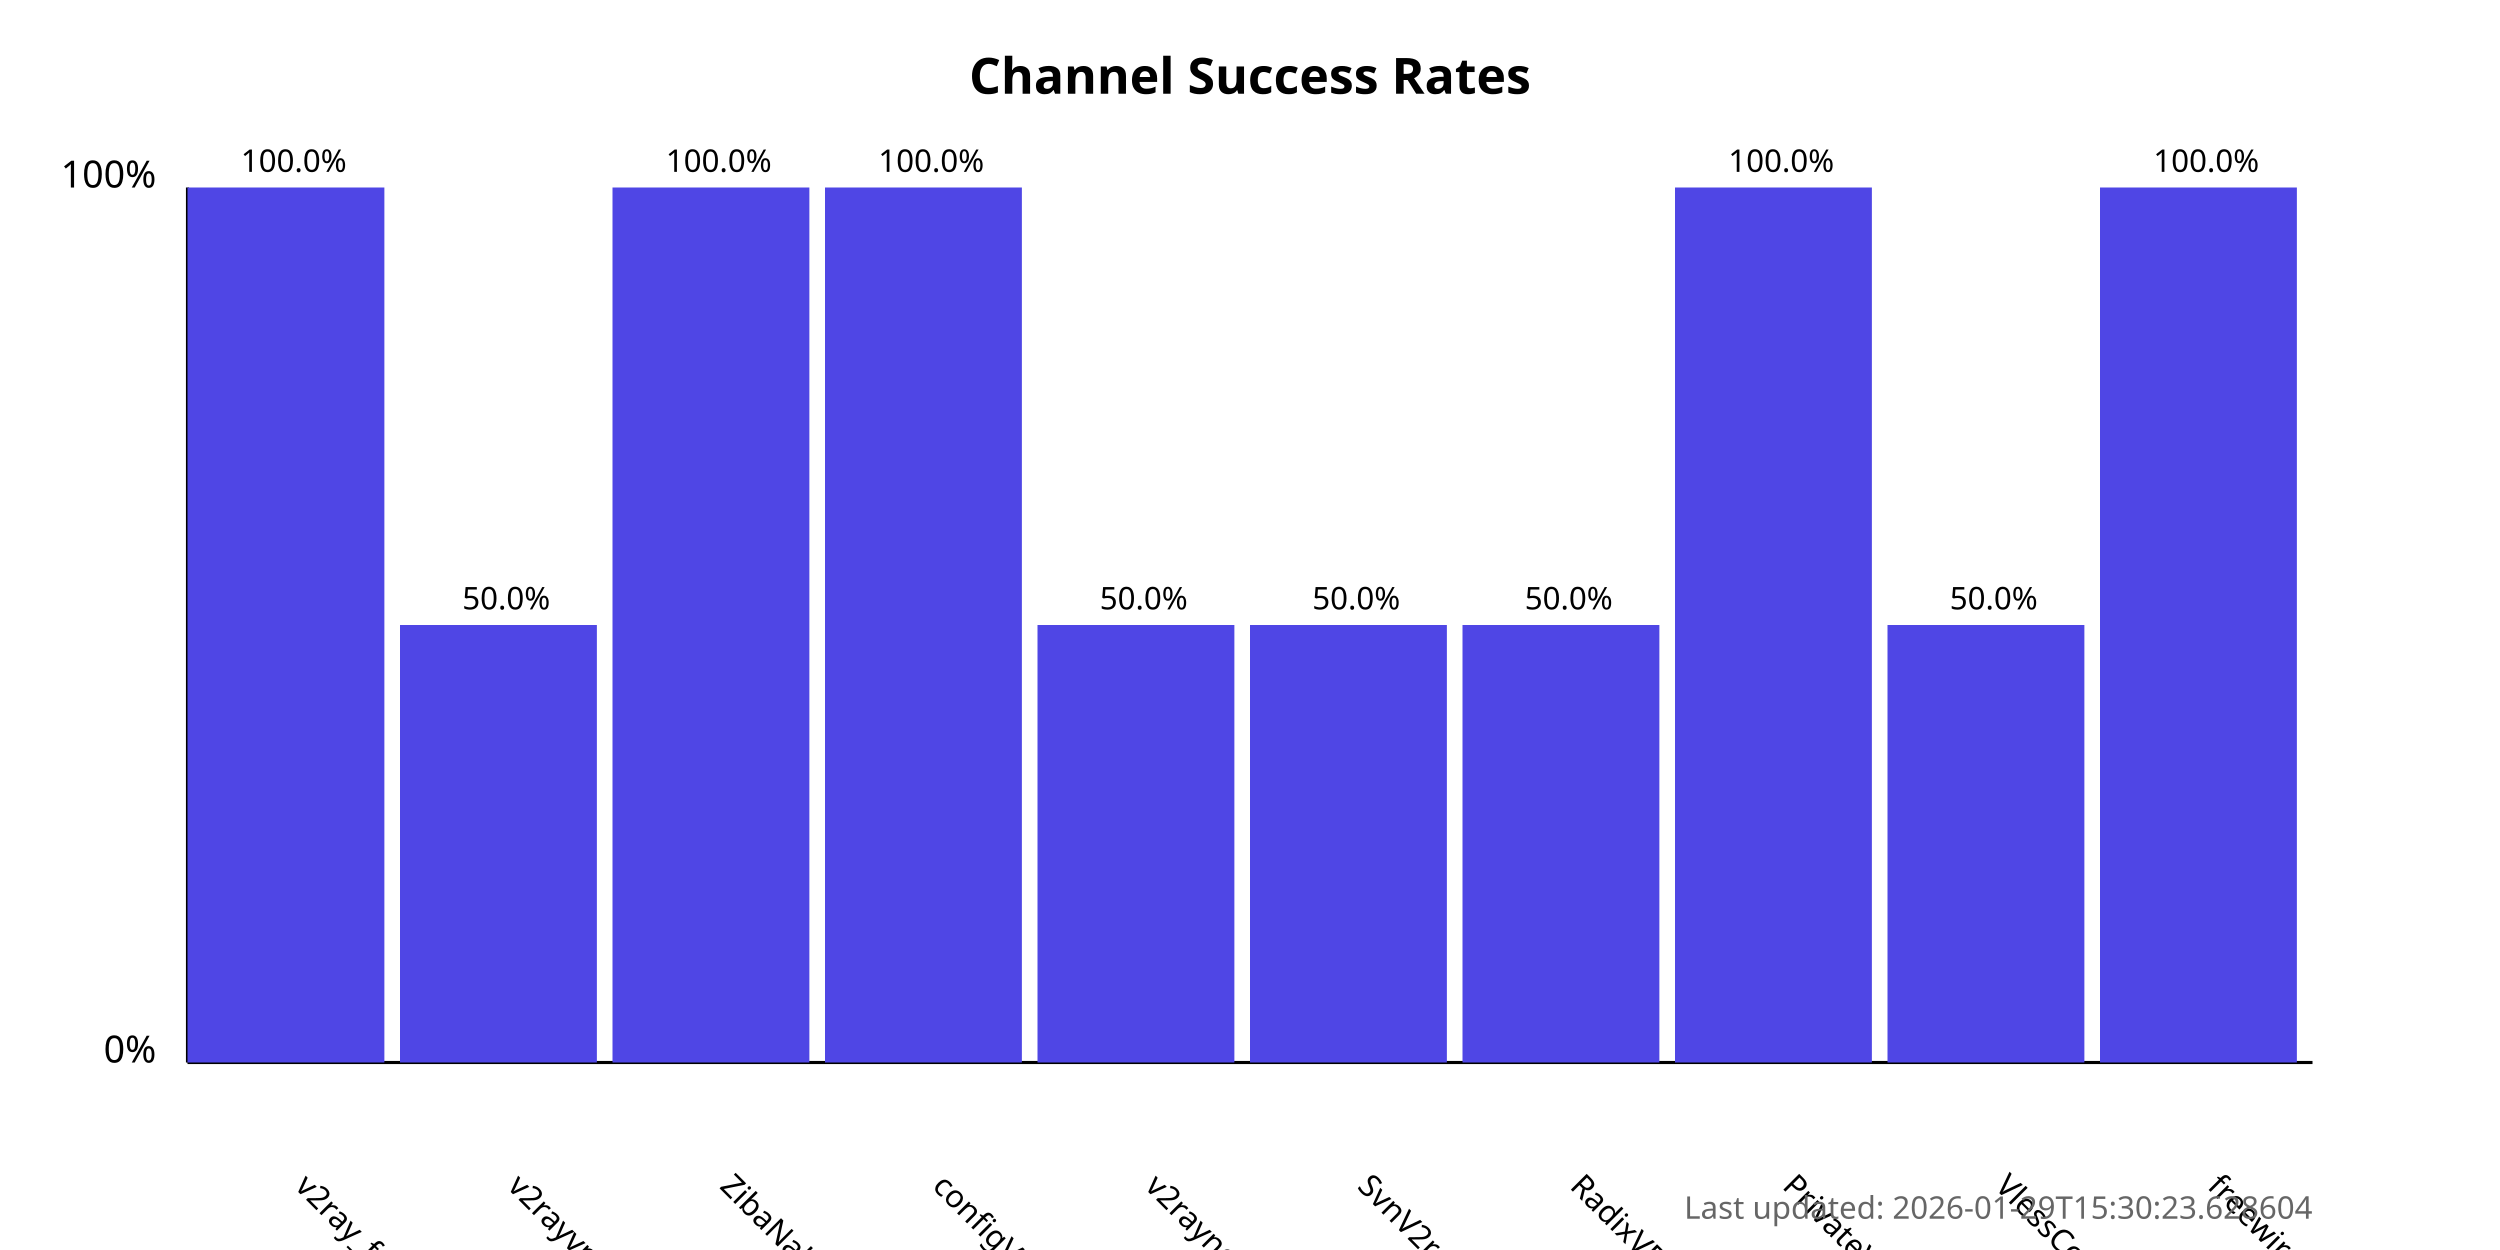
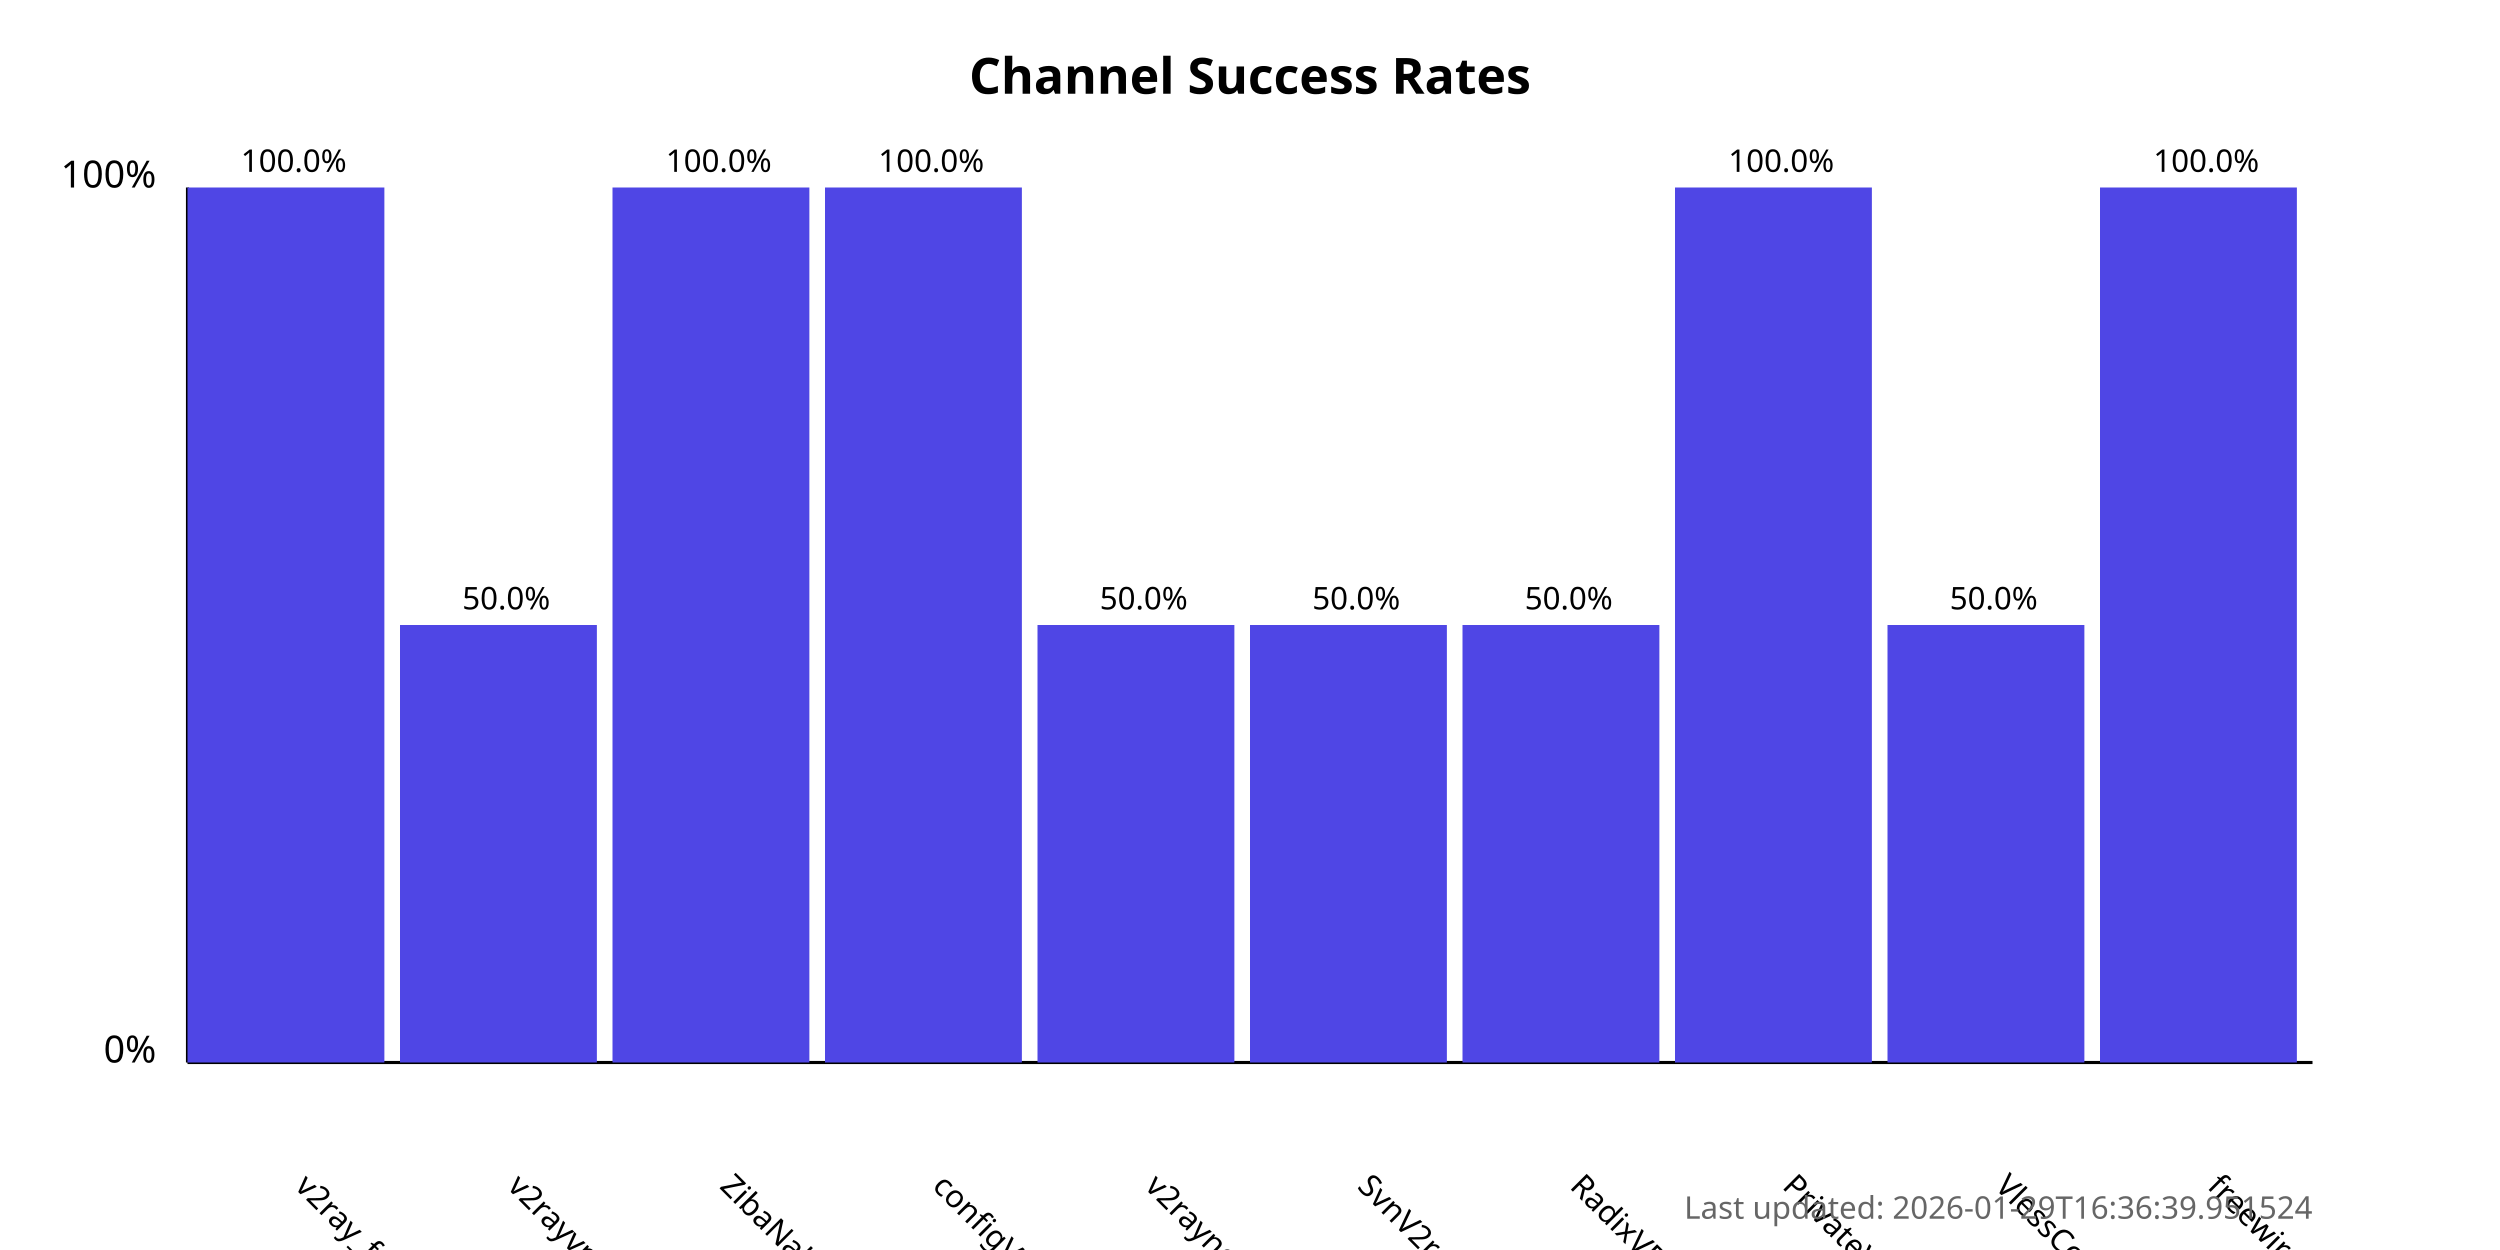
<svg xmlns="http://www.w3.org/2000/svg" width="800" height="400">
  <style>
            .chart-title { font: bold 16px sans-serif; }
            .axis-label { font: 12px sans-serif; }
            .tick-label { font: 10px sans-serif; }
            .bar { fill: #4f46e5; }
            .bar:hover { fill: #6366f1; }
            .timestamp { font: 10px sans-serif; fill: #666; }
        </style>
  <text x="400.0" y="30" text-anchor="middle" class="chart-title">
            Channel Success Rates
        </text>
  <line x1="60" y1="340" x2="60" y2="60" stroke="black" stroke-width="1" />
  <line x1="60" y1="340" x2="740" y2="340" stroke="black" stroke-width="1" />
  <text x="50" y="340" text-anchor="end" class="axis-label">0%</text>
  <text x="50" y="60" text-anchor="end" class="axis-label">100%</text>
  <g>
    <rect x="60" y="60.0" width="63.0" height="280.0" class="bar" />
    <text x="94.0" y="380" transform="rotate(45, 94.0, 380)" text-anchor="start" class="tick-label">
                v2ray_free_conf
            </text>
    <text x="94.0" y="55.0" text-anchor="middle" class="tick-label">
                100.0%
            </text>
  </g>
  <g>
    <rect x="128.0" y="200.0" width="63.0" height="140.0" class="bar" />
    <text x="162.0" y="380" transform="rotate(45, 162.0, 380)" text-anchor="start" class="tick-label">
                v2rayvpno
            </text>
    <text x="162.0" y="195.0" text-anchor="middle" class="tick-label">
                50.0%
            </text>
  </g>
  <g>
    <rect x="196.0" y="60.0" width="63.0" height="280.0" class="bar" />
    <text x="230.0" y="380" transform="rotate(45, 230.0, 380)" text-anchor="start" class="tick-label">
                ZibaNabz
            </text>
    <text x="230.0" y="55.0" text-anchor="middle" class="tick-label">
                100.0%
            </text>
  </g>
  <g>
    <rect x="264.0" y="60.0" width="63.0" height="280.0" class="bar" />
    <text x="298.0" y="380" transform="rotate(45, 298.0, 380)" text-anchor="start" class="tick-label">
                configV2rayForFree
            </text>
    <text x="298.0" y="55.0" text-anchor="middle" class="tick-label">
                100.0%
            </text>
  </g>
  <g>
    <rect x="332.0" y="200.0" width="63.0" height="140.0" class="bar" />
    <text x="366.0" y="380" transform="rotate(45, 366.0, 380)" text-anchor="start" class="tick-label">
                v2rayngvpn
            </text>
    <text x="366.0" y="195.0" text-anchor="middle" class="tick-label">
                50.0%
            </text>
  </g>
  <g>
    <rect x="400.0" y="200.0" width="63.0" height="140.0" class="bar" />
    <text x="434.0" y="380" transform="rotate(45, 434.0, 380)" text-anchor="start" class="tick-label">
                SvnV2ray
            </text>
    <text x="434.0" y="195.0" text-anchor="middle" class="tick-label">
                50.0%
            </text>
  </g>
  <g>
    <rect x="468.0" y="200.0" width="63.0" height="140.0" class="bar" />
    <text x="502.0" y="380" transform="rotate(45, 502.0, 380)" text-anchor="start" class="tick-label">
                RadixVPN
            </text>
    <text x="502.0" y="195.0" text-anchor="middle" class="tick-label">
                50.0%
            </text>
  </g>
  <g>
    <rect x="536.0" y="60.0" width="63.0" height="280.0" class="bar" />
    <text x="570.0" y="380" transform="rotate(45, 570.0, 380)" text-anchor="start" class="tick-label">
                PrivateVPNs
            </text>
    <text x="570.0" y="55.0" text-anchor="middle" class="tick-label">
                100.0%
            </text>
  </g>
  <g>
    <rect x="604.0" y="200.0" width="63.0" height="140.0" class="bar" />
    <text x="638.0" y="380" transform="rotate(45, 638.0, 380)" text-anchor="start" class="tick-label">
                VlessConfig
            </text>
    <text x="638.0" y="195.0" text-anchor="middle" class="tick-label">
                50.0%
            </text>
  </g>
  <g>
    <rect x="672.0" y="60.0" width="63.0" height="280.0" class="bar" />
    <text x="706.0" y="380" transform="rotate(45, 706.0, 380)" text-anchor="start" class="tick-label">
                freewireguard
            </text>
    <text x="706.0" y="55.0" text-anchor="middle" class="tick-label">
                100.0%
            </text>
  </g>
  <text x="740" y="390" text-anchor="end" class="timestamp">
-             Last updated: 2026-01-29T15:30:23.628604
+             Last updated: 2026-01-29T16:36:39.951524
        </text>
</svg>
